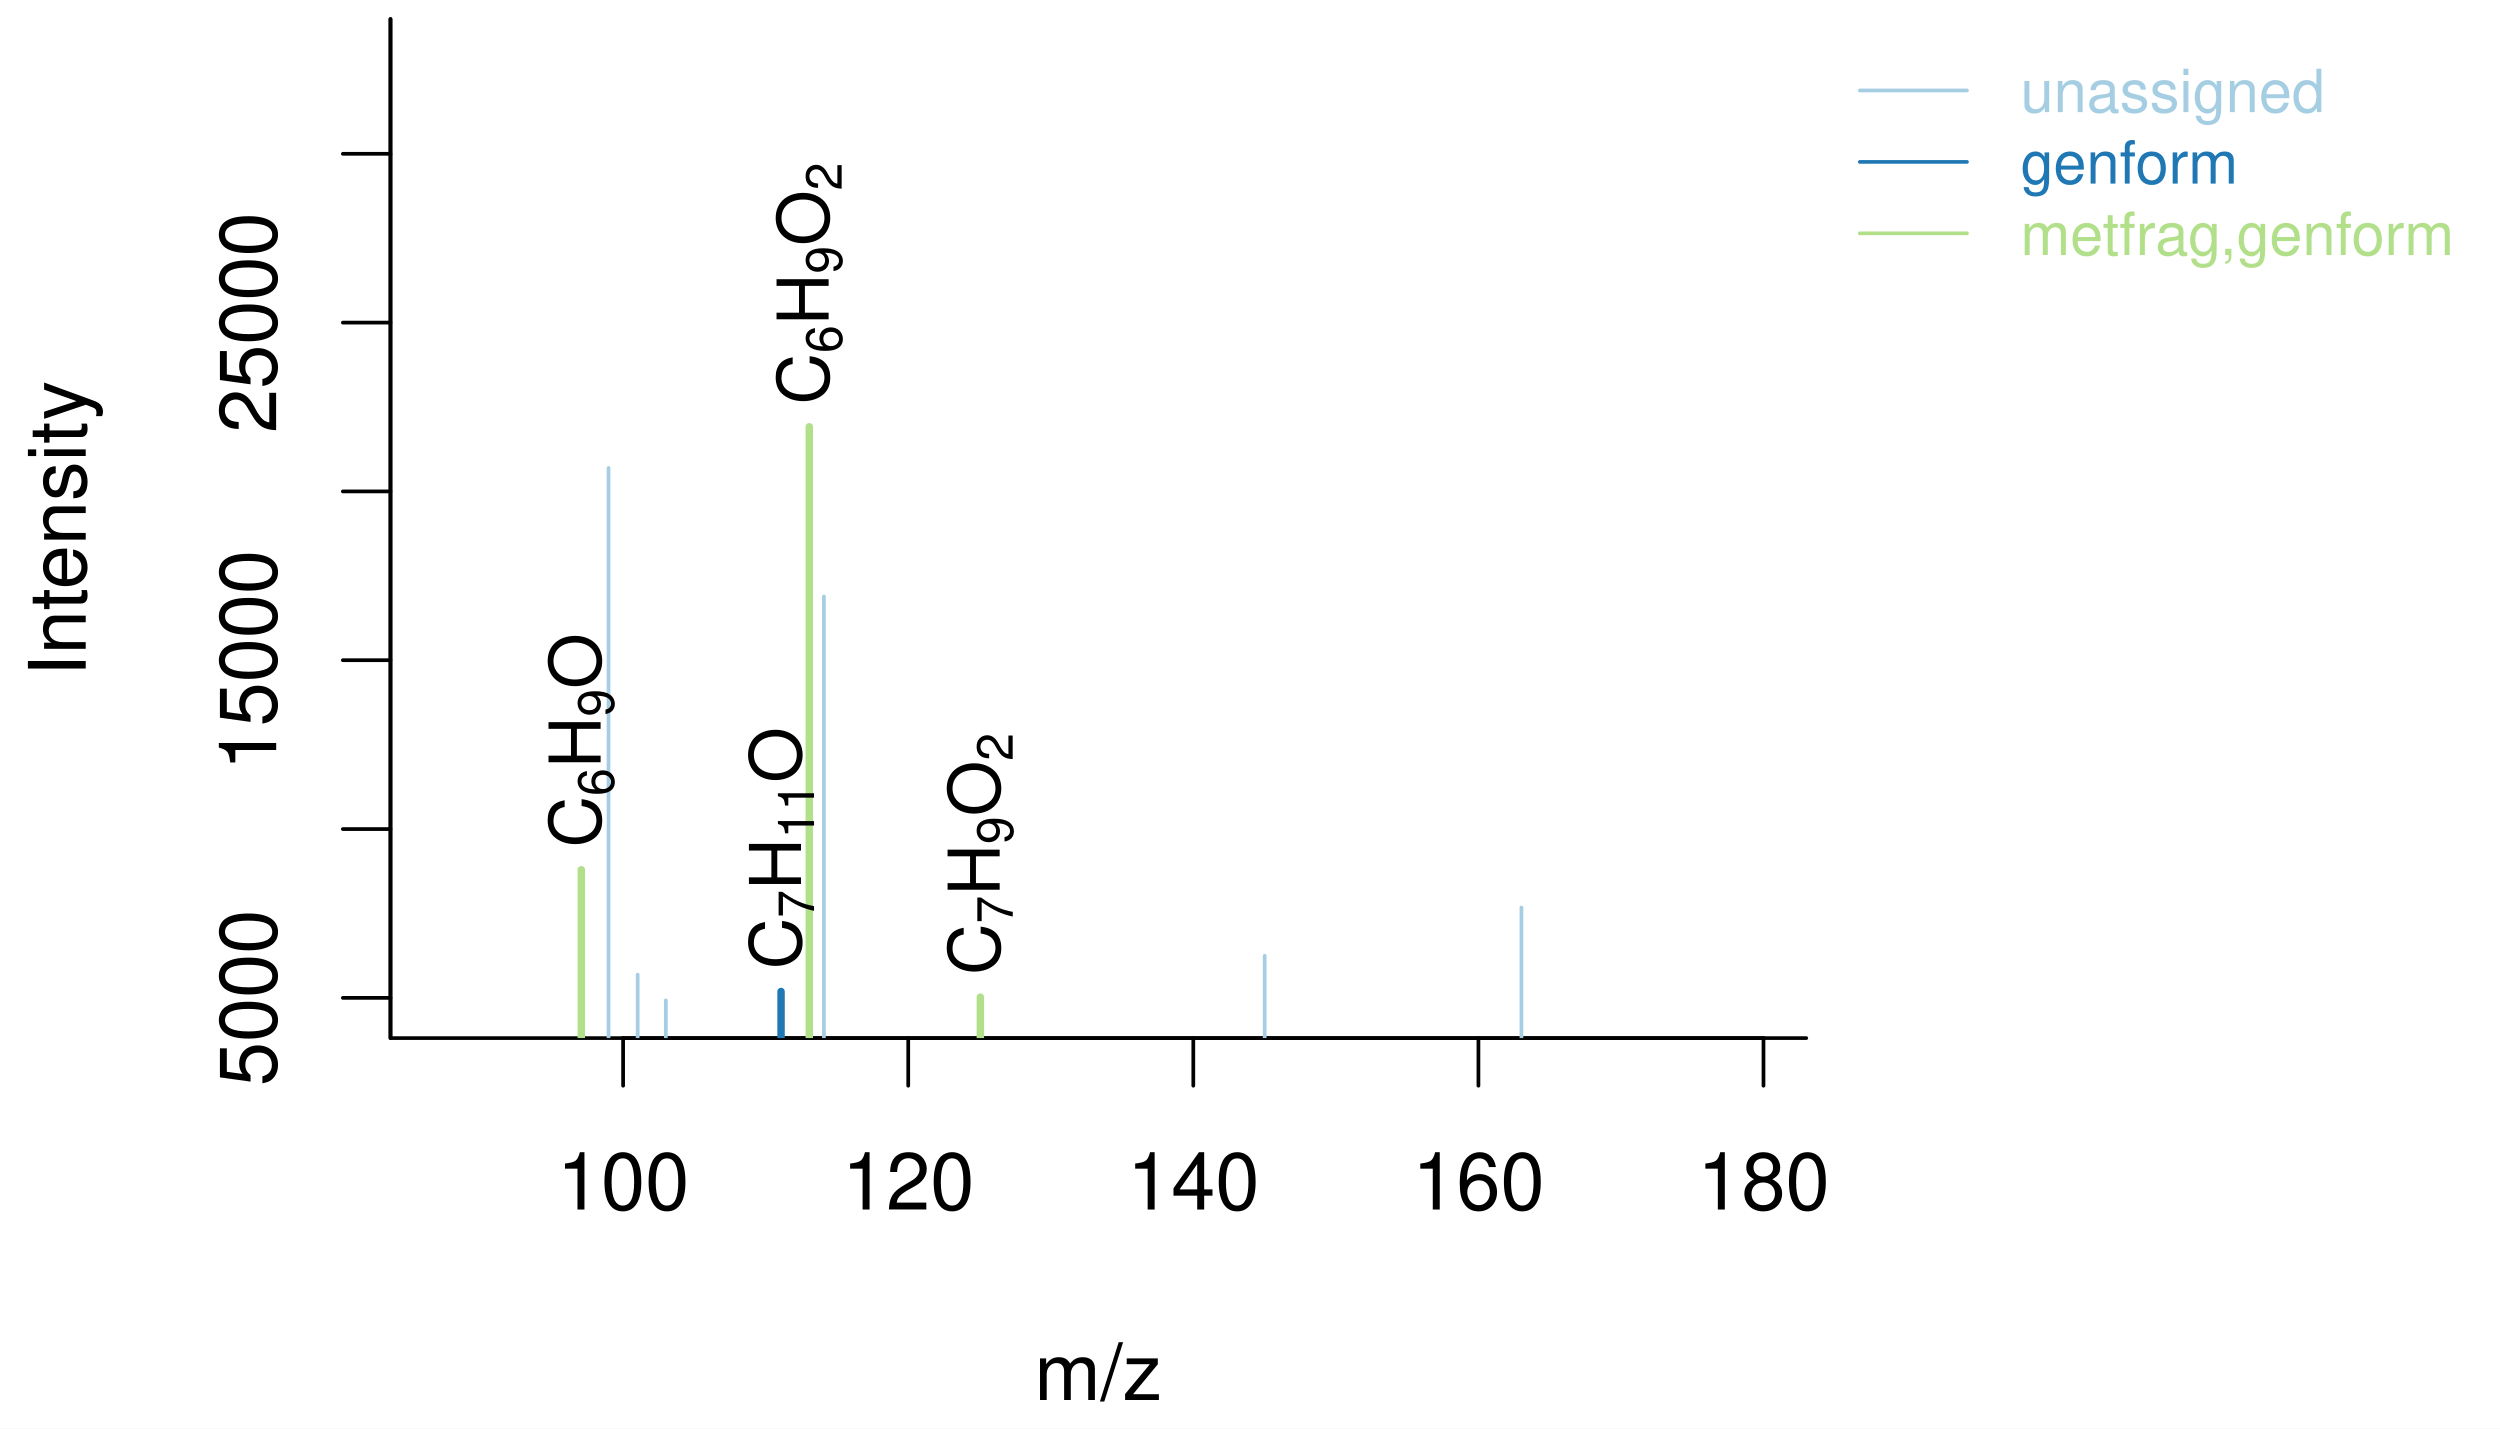
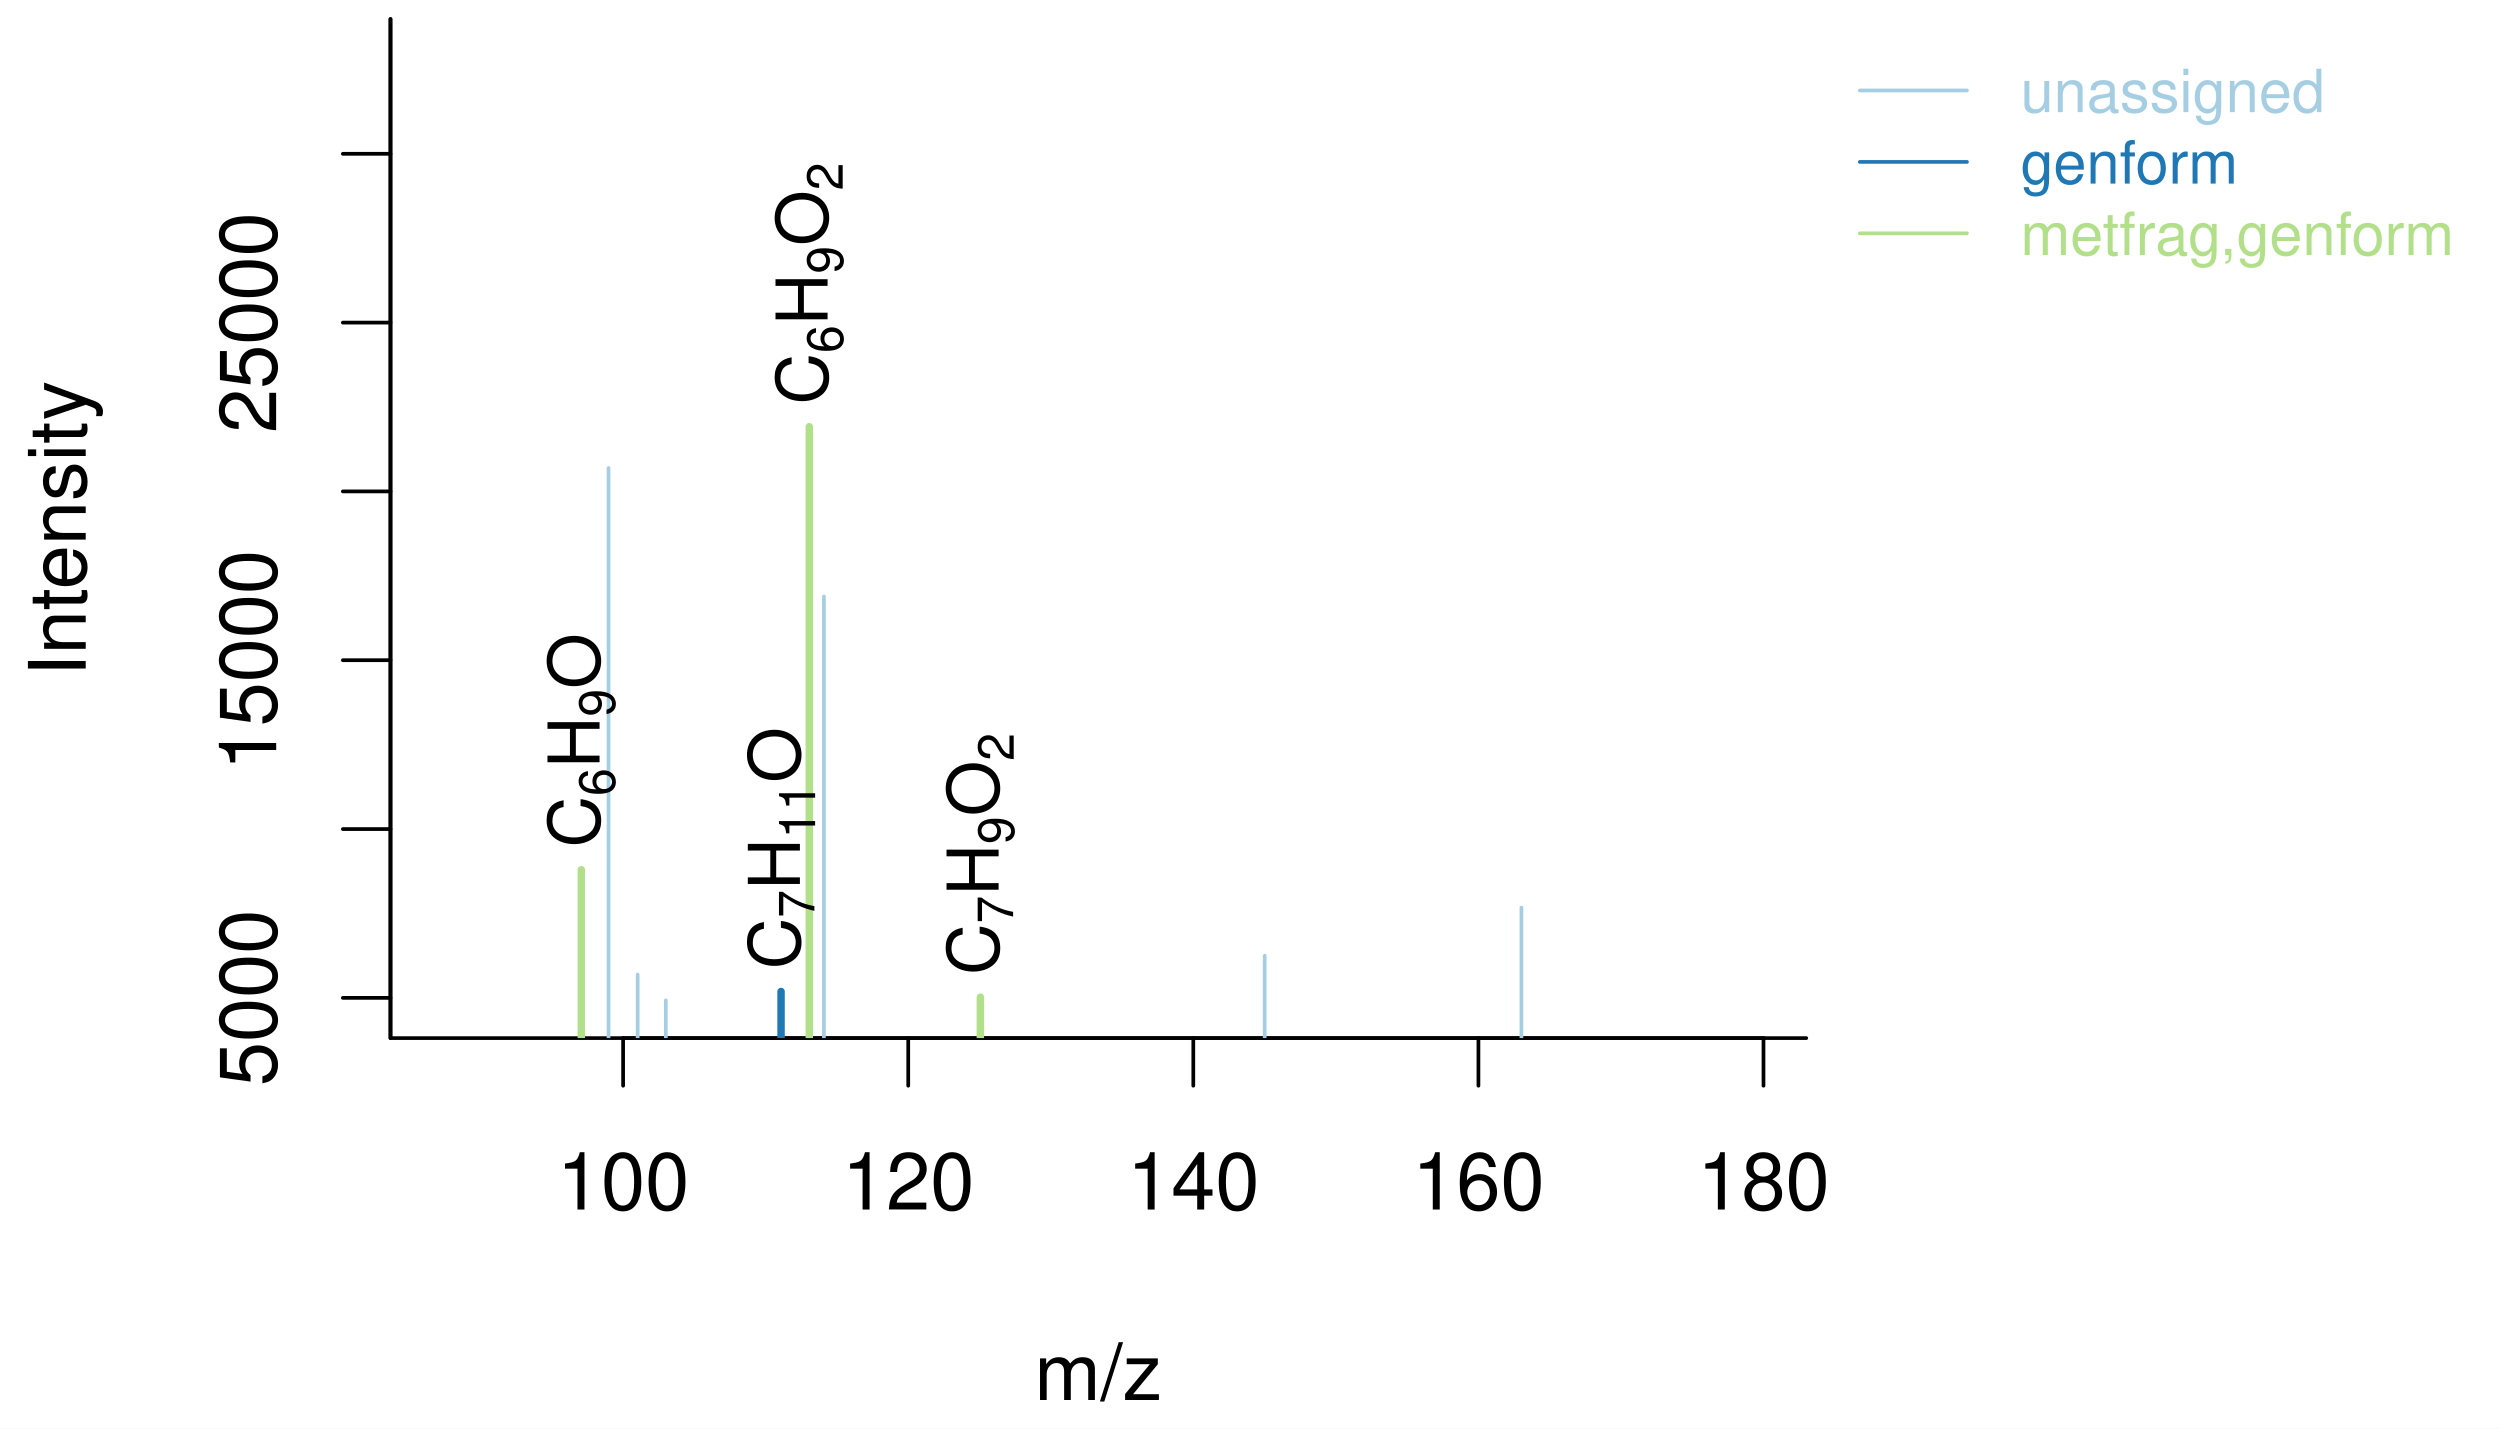
<svg xmlns="http://www.w3.org/2000/svg" width="504.00pt" height="288.00pt" viewBox="0 0 504.00 288.00">
  <g class="svglite">
    <defs>
      <style type="text/css">
    .svglite line, .svglite polyline, .svglite polygon, .svglite path, .svglite rect, .svglite circle {
      fill: none;
      stroke: #000000;
      stroke-linecap: round;
      stroke-linejoin: round;
      stroke-miterlimit: 10.00;
    }
    .svglite text {
      white-space: pre;
    }
    .svglite g.glyphgroup path {
      fill: inherit;
      stroke: none;
    }
  </style>
    </defs>
    <rect width="100%" height="100%" style="stroke: none; fill: #FFFFFF;" />
    <defs>
      <clipPath id="cpMC4wMHw1MDQuMDB8MC4wMHwyODguMDA=">
        <rect x="0.00" y="0.00" width="504.00" height="288.00" />
      </clipPath>
    </defs>
    <g clip-path="url(#cpMC4wMHw1MDQuMDB8MC4wMHwyODguMDA=)">
      <line x1="125.62" y1="209.28" x2="355.52" y2="209.28" style="stroke-width: 0.75;" />
      <line x1="125.62" y1="209.28" x2="125.62" y2="218.88" style="stroke-width: 0.75;" />
      <line x1="183.10" y1="209.28" x2="183.10" y2="218.88" style="stroke-width: 0.75;" />
      <line x1="240.57" y1="209.28" x2="240.57" y2="218.88" style="stroke-width: 0.75;" />
      <line x1="298.05" y1="209.28" x2="298.05" y2="218.88" style="stroke-width: 0.75;" />
      <line x1="355.52" y1="209.28" x2="355.52" y2="218.88" style="stroke-width: 0.75;" />
      <text x="125.62" y="243.84" text-anchor="middle" style="font-size: 16.00px; font-family: &quot;Nimbus Sans&quot;;" textLength="26.67px" lengthAdjust="spacingAndGlyphs">100</text>
      <text x="183.10" y="243.84" text-anchor="middle" style="font-size: 16.00px; font-family: &quot;Nimbus Sans&quot;;" textLength="26.67px" lengthAdjust="spacingAndGlyphs">120</text>
      <text x="240.57" y="243.84" text-anchor="middle" style="font-size: 16.00px; font-family: &quot;Nimbus Sans&quot;;" textLength="26.67px" lengthAdjust="spacingAndGlyphs">140</text>
      <text x="298.05" y="243.84" text-anchor="middle" style="font-size: 16.00px; font-family: &quot;Nimbus Sans&quot;;" textLength="26.67px" lengthAdjust="spacingAndGlyphs">160</text>
      <text x="355.52" y="243.84" text-anchor="middle" style="font-size: 16.00px; font-family: &quot;Nimbus Sans&quot;;" textLength="26.67px" lengthAdjust="spacingAndGlyphs">180</text>
      <polyline points="78.72,3.84 78.72,209.28 364.14,209.28 " style="stroke-width: 0.75;" />
    </g>
    <defs>
      <clipPath id="cpMC4wMHwzNjcuOTh8MC4wMHwyODguMDA=">
        <rect x="0.00" y="0.00" width="367.98" height="288.00" />
      </clipPath>
    </defs>
    <g clip-path="url(#cpMC4wMHwzNjcuOTh8MC4wMHwyODguMDA=)">
      <text x="221.43" y="282.24" text-anchor="middle" style="font-size: 16.00px; font-family: &quot;Nimbus Sans&quot;;" textLength="25.78px" lengthAdjust="spacingAndGlyphs">m/z</text>
      <text transform="translate(17.28,106.56) rotate(-90)" text-anchor="middle" style="font-size: 16.00px; font-family: &quot;Nimbus Sans&quot;;" textLength="59.61px" lengthAdjust="spacingAndGlyphs">Intensity</text>
    </g>
    <defs>
      <clipPath id="cpNzguNzJ8MzY0LjE0fDMuODR8MjA5LjI4">
        <rect x="78.72" y="3.84" width="285.42" height="205.44" />
      </clipPath>
    </defs>
    <g clip-path="url(#cpNzguNzJ8MzY0LjE0fDMuODR8MjA5LjI4)">
      <line x1="117.19" y1="235.20" x2="117.19" y2="175.34" style="stroke-width: 1.50; stroke: #B2DF8A;" />
      <line x1="122.68" y1="235.20" x2="122.68" y2="94.34" style="stroke-width: 0.75; stroke: #A6CEE3;" />
      <line x1="128.55" y1="235.20" x2="128.55" y2="196.48" style="stroke-width: 0.75; stroke: #A6CEE3;" />
      <line x1="134.23" y1="235.20" x2="134.23" y2="201.67" style="stroke-width: 0.75; stroke: #A6CEE3;" />
      <line x1="157.46" y1="235.20" x2="157.46" y2="199.88" style="stroke-width: 1.50; stroke: #1F78B4;" />
      <line x1="163.15" y1="235.20" x2="163.15" y2="86.03" style="stroke-width: 1.50; stroke: #B2DF8A;" />
      <line x1="166.10" y1="235.20" x2="166.10" y2="120.24" style="stroke-width: 0.75; stroke: #A6CEE3;" />
      <line x1="197.64" y1="235.20" x2="197.64" y2="201.03" style="stroke-width: 1.50; stroke: #B2DF8A;" />
      <line x1="254.96" y1="235.20" x2="254.96" y2="192.67" style="stroke-width: 0.75; stroke: #A6CEE3;" />
      <line x1="306.72" y1="235.20" x2="306.72" y2="182.96" style="stroke-width: 0.75; stroke: #A6CEE3;" />
    </g>
    <g clip-path="url(#cpMC4wMHw1MDQuMDB8MC4wMHwyODguMDA=)">
      <line x1="78.72" y1="209.28" x2="78.72" y2="3.84" style="stroke-width: 0.75;" />
      <line x1="78.72" y1="201.17" x2="69.12" y2="201.17" style="stroke-width: 0.75;" />
      <line x1="78.72" y1="167.14" x2="69.12" y2="167.14" style="stroke-width: 0.75;" />
      <line x1="78.72" y1="133.10" x2="69.12" y2="133.10" style="stroke-width: 0.75;" />
      <line x1="78.72" y1="99.07" x2="69.12" y2="99.07" style="stroke-width: 0.75;" />
      <line x1="78.72" y1="65.04" x2="69.12" y2="65.04" style="stroke-width: 0.75;" />
      <line x1="78.72" y1="31.01" x2="69.12" y2="31.01" style="stroke-width: 0.75;" />
      <text transform="translate(55.68,201.17) rotate(-90)" text-anchor="middle" style="font-size: 16.00px; font-family: &quot;Nimbus Sans&quot;;" textLength="35.56px" lengthAdjust="spacingAndGlyphs">5000</text>
      <text transform="translate(55.68,133.10) rotate(-90)" text-anchor="middle" style="font-size: 16.00px; font-family: &quot;Nimbus Sans&quot;;" textLength="44.45px" lengthAdjust="spacingAndGlyphs">15000</text>
      <text transform="translate(55.68,65.04) rotate(-90)" text-anchor="middle" style="font-size: 16.00px; font-family: &quot;Nimbus Sans&quot;;" textLength="44.45px" lengthAdjust="spacingAndGlyphs">25000</text>
    </g>
    <g clip-path="url(#cpNzguNzJ8MzY0LjE0fDMuODR8MjA5LjI4)">
-       <text transform="translate(121.08,170.86) rotate(-90)" style="font-size: 14.40px; font-family: &quot;Nimbus Sans&quot;;" textLength="10.39px" lengthAdjust="spacingAndGlyphs">C</text>
-       <text transform="translate(123.72,160.47) rotate(-90)" style="font-size: 10.08px; font-family: &quot;Nimbus Sans&quot;;" textLength="5.61px" lengthAdjust="spacingAndGlyphs">6</text>
-       <text transform="translate(121.08,154.87) rotate(-90)" style="font-size: 14.40px; font-family: &quot;Nimbus Sans&quot;;" textLength="10.39px" lengthAdjust="spacingAndGlyphs">H</text>
-       <text transform="translate(123.72,144.48) rotate(-90)" style="font-size: 10.08px; font-family: &quot;Nimbus Sans&quot;;" textLength="5.61px" lengthAdjust="spacingAndGlyphs">9</text>
-       <text transform="translate(121.08,138.88) rotate(-90)" style="font-size: 14.40px; font-family: &quot;Nimbus Sans&quot;;" textLength="11.20px" lengthAdjust="spacingAndGlyphs">O</text>
-       <text transform="translate(161.48,195.41) rotate(-90)" style="font-size: 14.40px; font-family: &quot;Nimbus Sans&quot;;" textLength="10.39px" lengthAdjust="spacingAndGlyphs">C</text>
-       <text transform="translate(164.11,185.02) rotate(-90)" style="font-size: 10.08px; font-family: &quot;Nimbus Sans&quot;;" textLength="5.61px" lengthAdjust="spacingAndGlyphs">7</text>
-       <text transform="translate(161.48,179.41) rotate(-90)" style="font-size: 14.40px; font-family: &quot;Nimbus Sans&quot;;" textLength="10.39px" lengthAdjust="spacingAndGlyphs">H</text>
-       <text transform="translate(164.11,169.03) rotate(-90)" style="font-size: 10.08px; font-family: &quot;Nimbus Sans&quot;;" textLength="11.22px" lengthAdjust="spacingAndGlyphs">11</text>
-       <text transform="translate(161.48,157.81) rotate(-90)" style="font-size: 14.40px; font-family: &quot;Nimbus Sans&quot;;" textLength="11.20px" lengthAdjust="spacingAndGlyphs">O</text>
-       <text transform="translate(167.05,81.56) rotate(-90)" style="font-size: 14.40px; font-family: &quot;Nimbus Sans&quot;;" textLength="10.39px" lengthAdjust="spacingAndGlyphs">C</text>
-       <text transform="translate(169.69,71.17) rotate(-90)" style="font-size: 10.08px; font-family: &quot;Nimbus Sans&quot;;" textLength="5.61px" lengthAdjust="spacingAndGlyphs">6</text>
-       <text transform="translate(167.05,65.57) rotate(-90)" style="font-size: 14.40px; font-family: &quot;Nimbus Sans&quot;;" textLength="10.39px" lengthAdjust="spacingAndGlyphs">H</text>
-       <text transform="translate(169.69,55.18) rotate(-90)" style="font-size: 10.08px; font-family: &quot;Nimbus Sans&quot;;" textLength="5.61px" lengthAdjust="spacingAndGlyphs">9</text>
-       <text transform="translate(167.05,49.57) rotate(-90)" style="font-size: 14.40px; font-family: &quot;Nimbus Sans&quot;;" textLength="11.20px" lengthAdjust="spacingAndGlyphs">O</text>
-       <text transform="translate(169.69,38.38) rotate(-90)" style="font-size: 10.08px; font-family: &quot;Nimbus Sans&quot;;" textLength="5.61px" lengthAdjust="spacingAndGlyphs">2</text>
-       <text transform="translate(201.53,196.56) rotate(-90)" style="font-size: 14.40px; font-family: &quot;Nimbus Sans&quot;;" textLength="10.39px" lengthAdjust="spacingAndGlyphs">C</text>
-       <text transform="translate(204.17,186.17) rotate(-90)" style="font-size: 10.08px; font-family: &quot;Nimbus Sans&quot;;" textLength="5.61px" lengthAdjust="spacingAndGlyphs">7</text>
-       <text transform="translate(201.53,180.57) rotate(-90)" style="font-size: 14.40px; font-family: &quot;Nimbus Sans&quot;;" textLength="10.39px" lengthAdjust="spacingAndGlyphs">H</text>
-       <text transform="translate(204.17,170.18) rotate(-90)" style="font-size: 10.08px; font-family: &quot;Nimbus Sans&quot;;" textLength="5.61px" lengthAdjust="spacingAndGlyphs">9</text>
-       <text transform="translate(201.53,164.57) rotate(-90)" style="font-size: 14.40px; font-family: &quot;Nimbus Sans&quot;;" textLength="11.20px" lengthAdjust="spacingAndGlyphs">O</text>
-       <text transform="translate(204.17,153.38) rotate(-90)" style="font-size: 10.08px; font-family: &quot;Nimbus Sans&quot;;" textLength="5.61px" lengthAdjust="spacingAndGlyphs">2</text>
+       <text transform="translate(120.87,170.86) rotate(-90)" style="font-size: 14.40px; font-family: &quot;Nimbus Sans&quot;;" textLength="10.39px" lengthAdjust="spacingAndGlyphs">C</text>
+       <text transform="translate(123.93,160.47) rotate(-90)" style="font-size: 10.08px; font-family: &quot;Nimbus Sans&quot;;" textLength="5.61px" lengthAdjust="spacingAndGlyphs">6</text>
+       <text transform="translate(120.87,154.87) rotate(-90)" style="font-size: 14.40px; font-family: &quot;Nimbus Sans&quot;;" textLength="10.39px" lengthAdjust="spacingAndGlyphs">H</text>
+       <text transform="translate(123.93,144.48) rotate(-90)" style="font-size: 10.08px; font-family: &quot;Nimbus Sans&quot;;" textLength="5.61px" lengthAdjust="spacingAndGlyphs">9</text>
+       <text transform="translate(120.87,138.88) rotate(-90)" style="font-size: 14.40px; font-family: &quot;Nimbus Sans&quot;;" textLength="11.20px" lengthAdjust="spacingAndGlyphs">O</text>
+       <text transform="translate(161.26,195.41) rotate(-90)" style="font-size: 14.40px; font-family: &quot;Nimbus Sans&quot;;" textLength="10.39px" lengthAdjust="spacingAndGlyphs">C</text>
+       <text transform="translate(164.18,185.02) rotate(-90)" style="font-size: 10.08px; font-family: &quot;Nimbus Sans&quot;;" textLength="5.61px" lengthAdjust="spacingAndGlyphs">7</text>
+       <text transform="translate(161.26,179.41) rotate(-90)" style="font-size: 14.40px; font-family: &quot;Nimbus Sans&quot;;" textLength="10.39px" lengthAdjust="spacingAndGlyphs">H</text>
+       <text transform="translate(164.33,169.03) rotate(-90)" style="font-size: 10.08px; font-family: &quot;Nimbus Sans&quot;;" textLength="11.22px" lengthAdjust="spacingAndGlyphs">11</text>
+       <text transform="translate(161.26,157.81) rotate(-90)" style="font-size: 14.40px; font-family: &quot;Nimbus Sans&quot;;" textLength="11.20px" lengthAdjust="spacingAndGlyphs">O</text>
+       <text transform="translate(166.84,81.56) rotate(-90)" style="font-size: 14.40px; font-family: &quot;Nimbus Sans&quot;;" textLength="10.39px" lengthAdjust="spacingAndGlyphs">C</text>
+       <text transform="translate(169.90,71.17) rotate(-90)" style="font-size: 10.08px; font-family: &quot;Nimbus Sans&quot;;" textLength="5.61px" lengthAdjust="spacingAndGlyphs">6</text>
+       <text transform="translate(166.84,65.57) rotate(-90)" style="font-size: 14.40px; font-family: &quot;Nimbus Sans&quot;;" textLength="10.39px" lengthAdjust="spacingAndGlyphs">H</text>
+       <text transform="translate(169.90,55.18) rotate(-90)" style="font-size: 10.08px; font-family: &quot;Nimbus Sans&quot;;" textLength="5.61px" lengthAdjust="spacingAndGlyphs">9</text>
+       <text transform="translate(166.84,49.57) rotate(-90)" style="font-size: 14.40px; font-family: &quot;Nimbus Sans&quot;;" textLength="11.20px" lengthAdjust="spacingAndGlyphs">O</text>
+       <text transform="translate(169.90,38.38) rotate(-90)" style="font-size: 10.08px; font-family: &quot;Nimbus Sans&quot;;" textLength="5.61px" lengthAdjust="spacingAndGlyphs">2</text>
+       <text transform="translate(201.32,196.56) rotate(-90)" style="font-size: 14.40px; font-family: &quot;Nimbus Sans&quot;;" textLength="10.39px" lengthAdjust="spacingAndGlyphs">C</text>
+       <text transform="translate(204.24,186.17) rotate(-90)" style="font-size: 10.08px; font-family: &quot;Nimbus Sans&quot;;" textLength="5.61px" lengthAdjust="spacingAndGlyphs">7</text>
+       <text transform="translate(201.32,180.57) rotate(-90)" style="font-size: 14.40px; font-family: &quot;Nimbus Sans&quot;;" textLength="10.39px" lengthAdjust="spacingAndGlyphs">H</text>
+       <text transform="translate(204.38,170.18) rotate(-90)" style="font-size: 10.08px; font-family: &quot;Nimbus Sans&quot;;" textLength="5.61px" lengthAdjust="spacingAndGlyphs">9</text>
+       <text transform="translate(201.32,164.57) rotate(-90)" style="font-size: 14.40px; font-family: &quot;Nimbus Sans&quot;;" textLength="11.20px" lengthAdjust="spacingAndGlyphs">O</text>
+       <text transform="translate(204.38,153.38) rotate(-90)" style="font-size: 10.08px; font-family: &quot;Nimbus Sans&quot;;" textLength="5.61px" lengthAdjust="spacingAndGlyphs">2</text>
    </g>
    <g clip-path="url(#cpMC4wMHw1MDQuMDB8MC4wMHwyODguMDA=)">
      <line x1="374.94" y1="18.24" x2="396.54" y2="18.24" style="stroke-width: 0.75; stroke: #A6CEE3;" />
      <line x1="374.94" y1="32.64" x2="396.54" y2="32.64" style="stroke-width: 0.75; stroke: #1F78B4;" />
      <line x1="374.94" y1="47.04" x2="396.54" y2="47.04" style="stroke-width: 0.75; stroke: #B2DF8A;" />
      <text x="407.34" y="22.61" style="font-size: 12.00px;fill: #A6CEE3; font-family: &quot;Nimbus Sans&quot;;" textLength="61.38px" lengthAdjust="spacingAndGlyphs">unassigned</text>
      <text x="407.34" y="37.01" style="font-size: 12.00px;fill: #1F78B4; font-family: &quot;Nimbus Sans&quot;;" textLength="43.84px" lengthAdjust="spacingAndGlyphs">genform</text>
      <text x="407.34" y="51.41" style="font-size: 12.00px;fill: #B2DF8A; font-family: &quot;Nimbus Sans&quot;;" textLength="87.42px" lengthAdjust="spacingAndGlyphs">metfrag,genform</text>
    </g>
  </g>
</svg>
